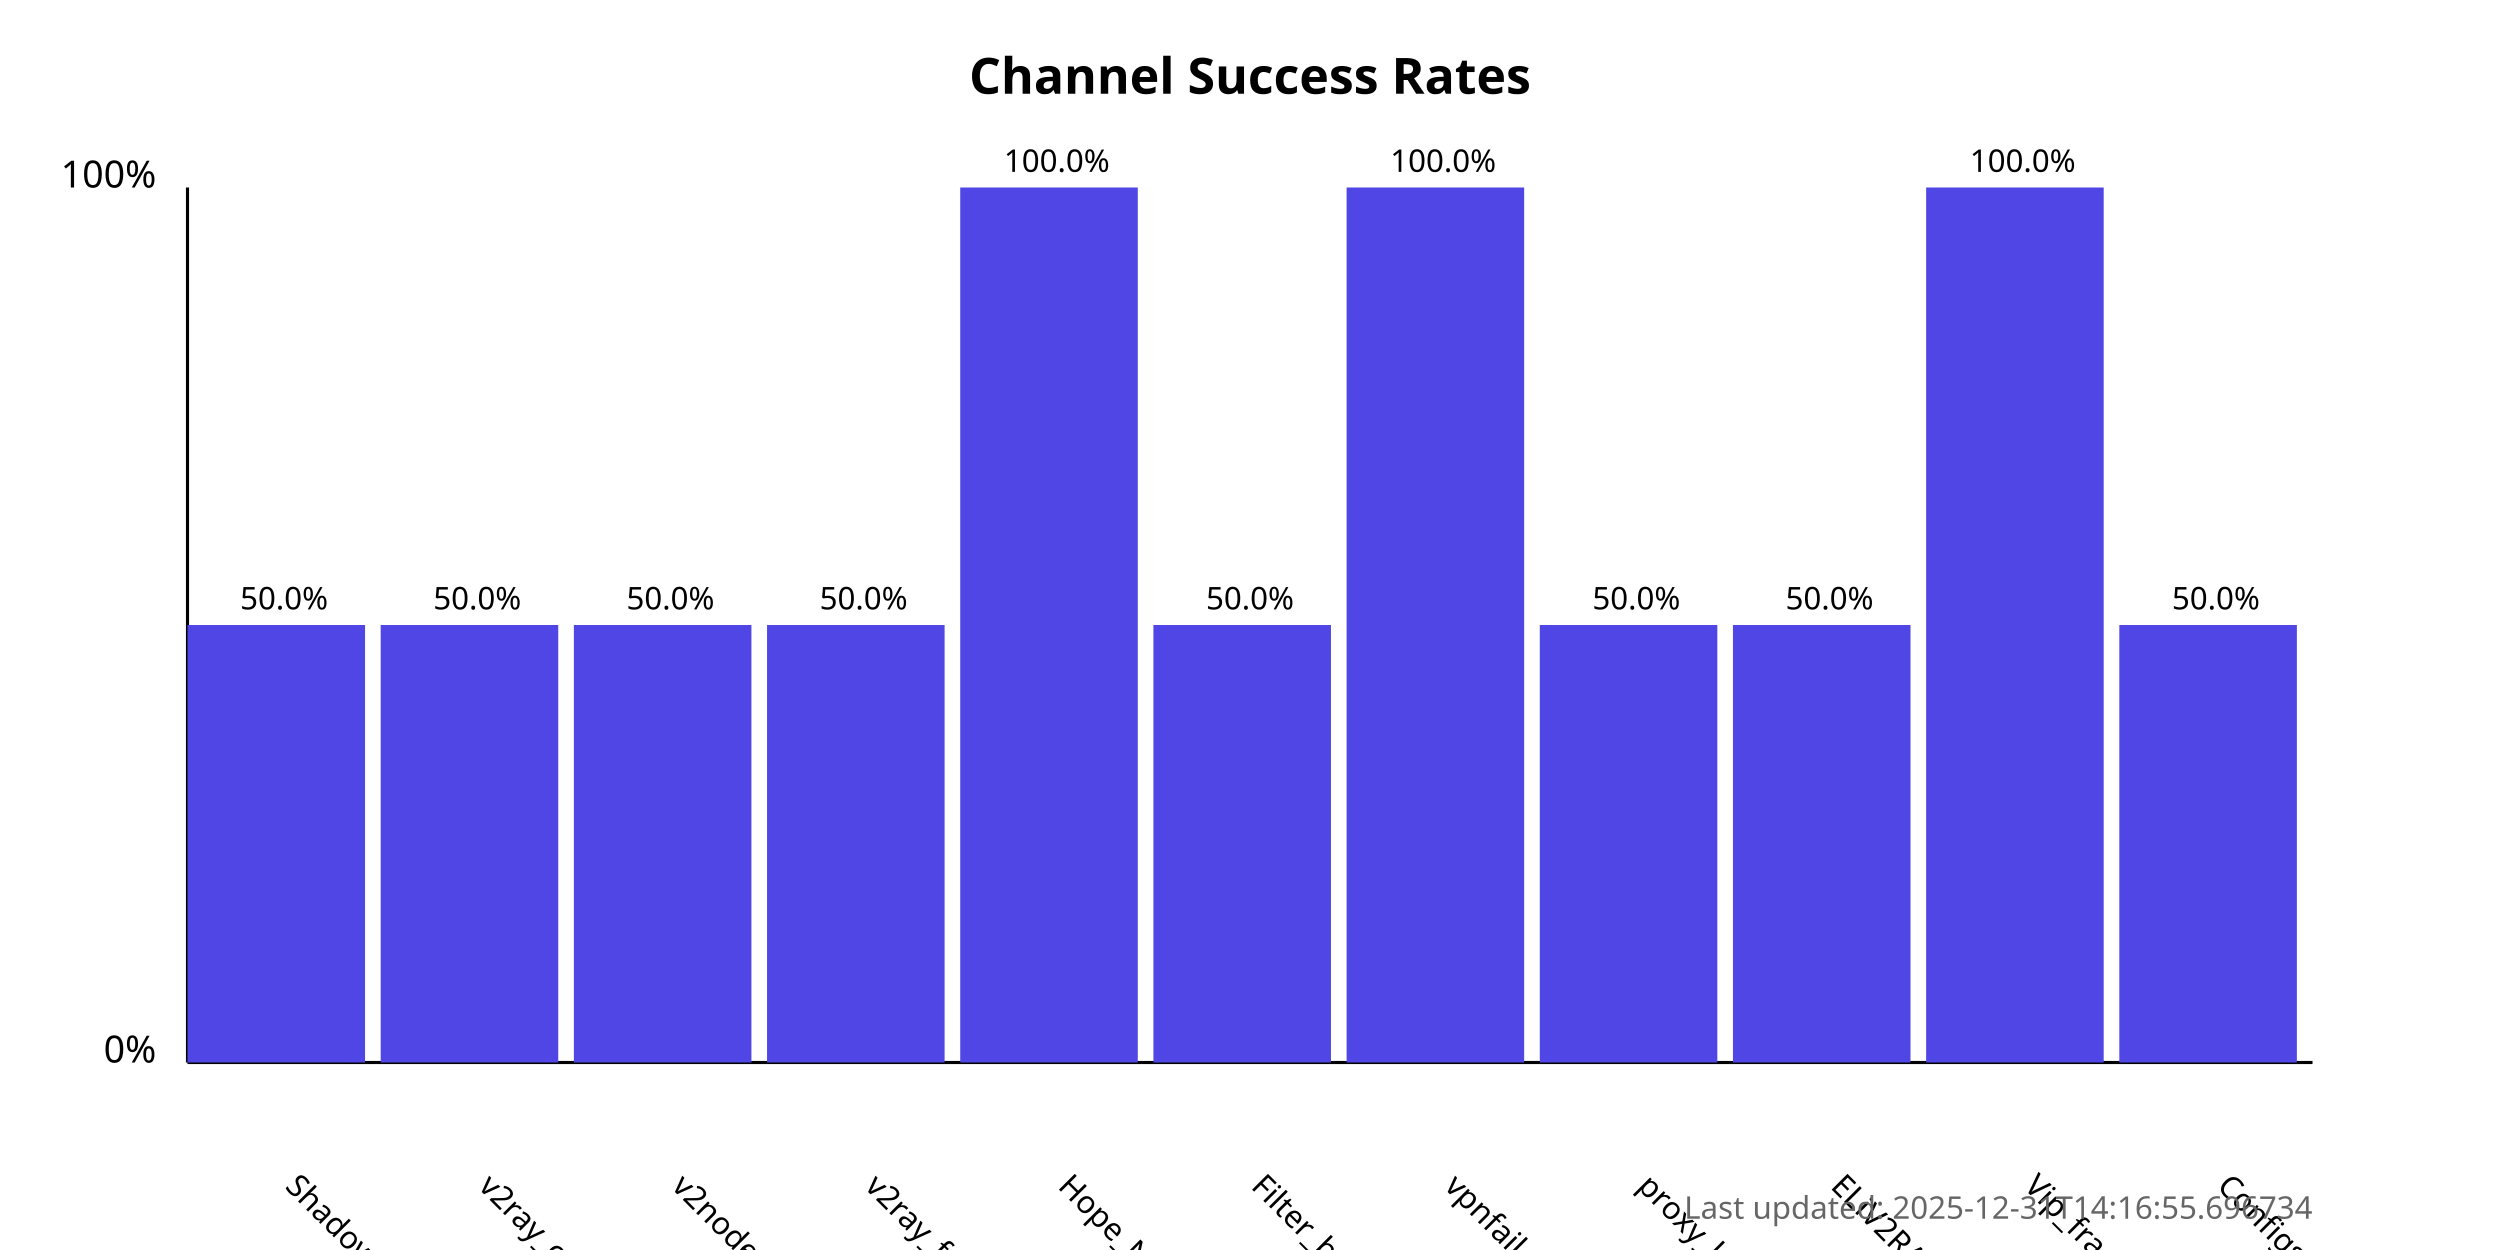
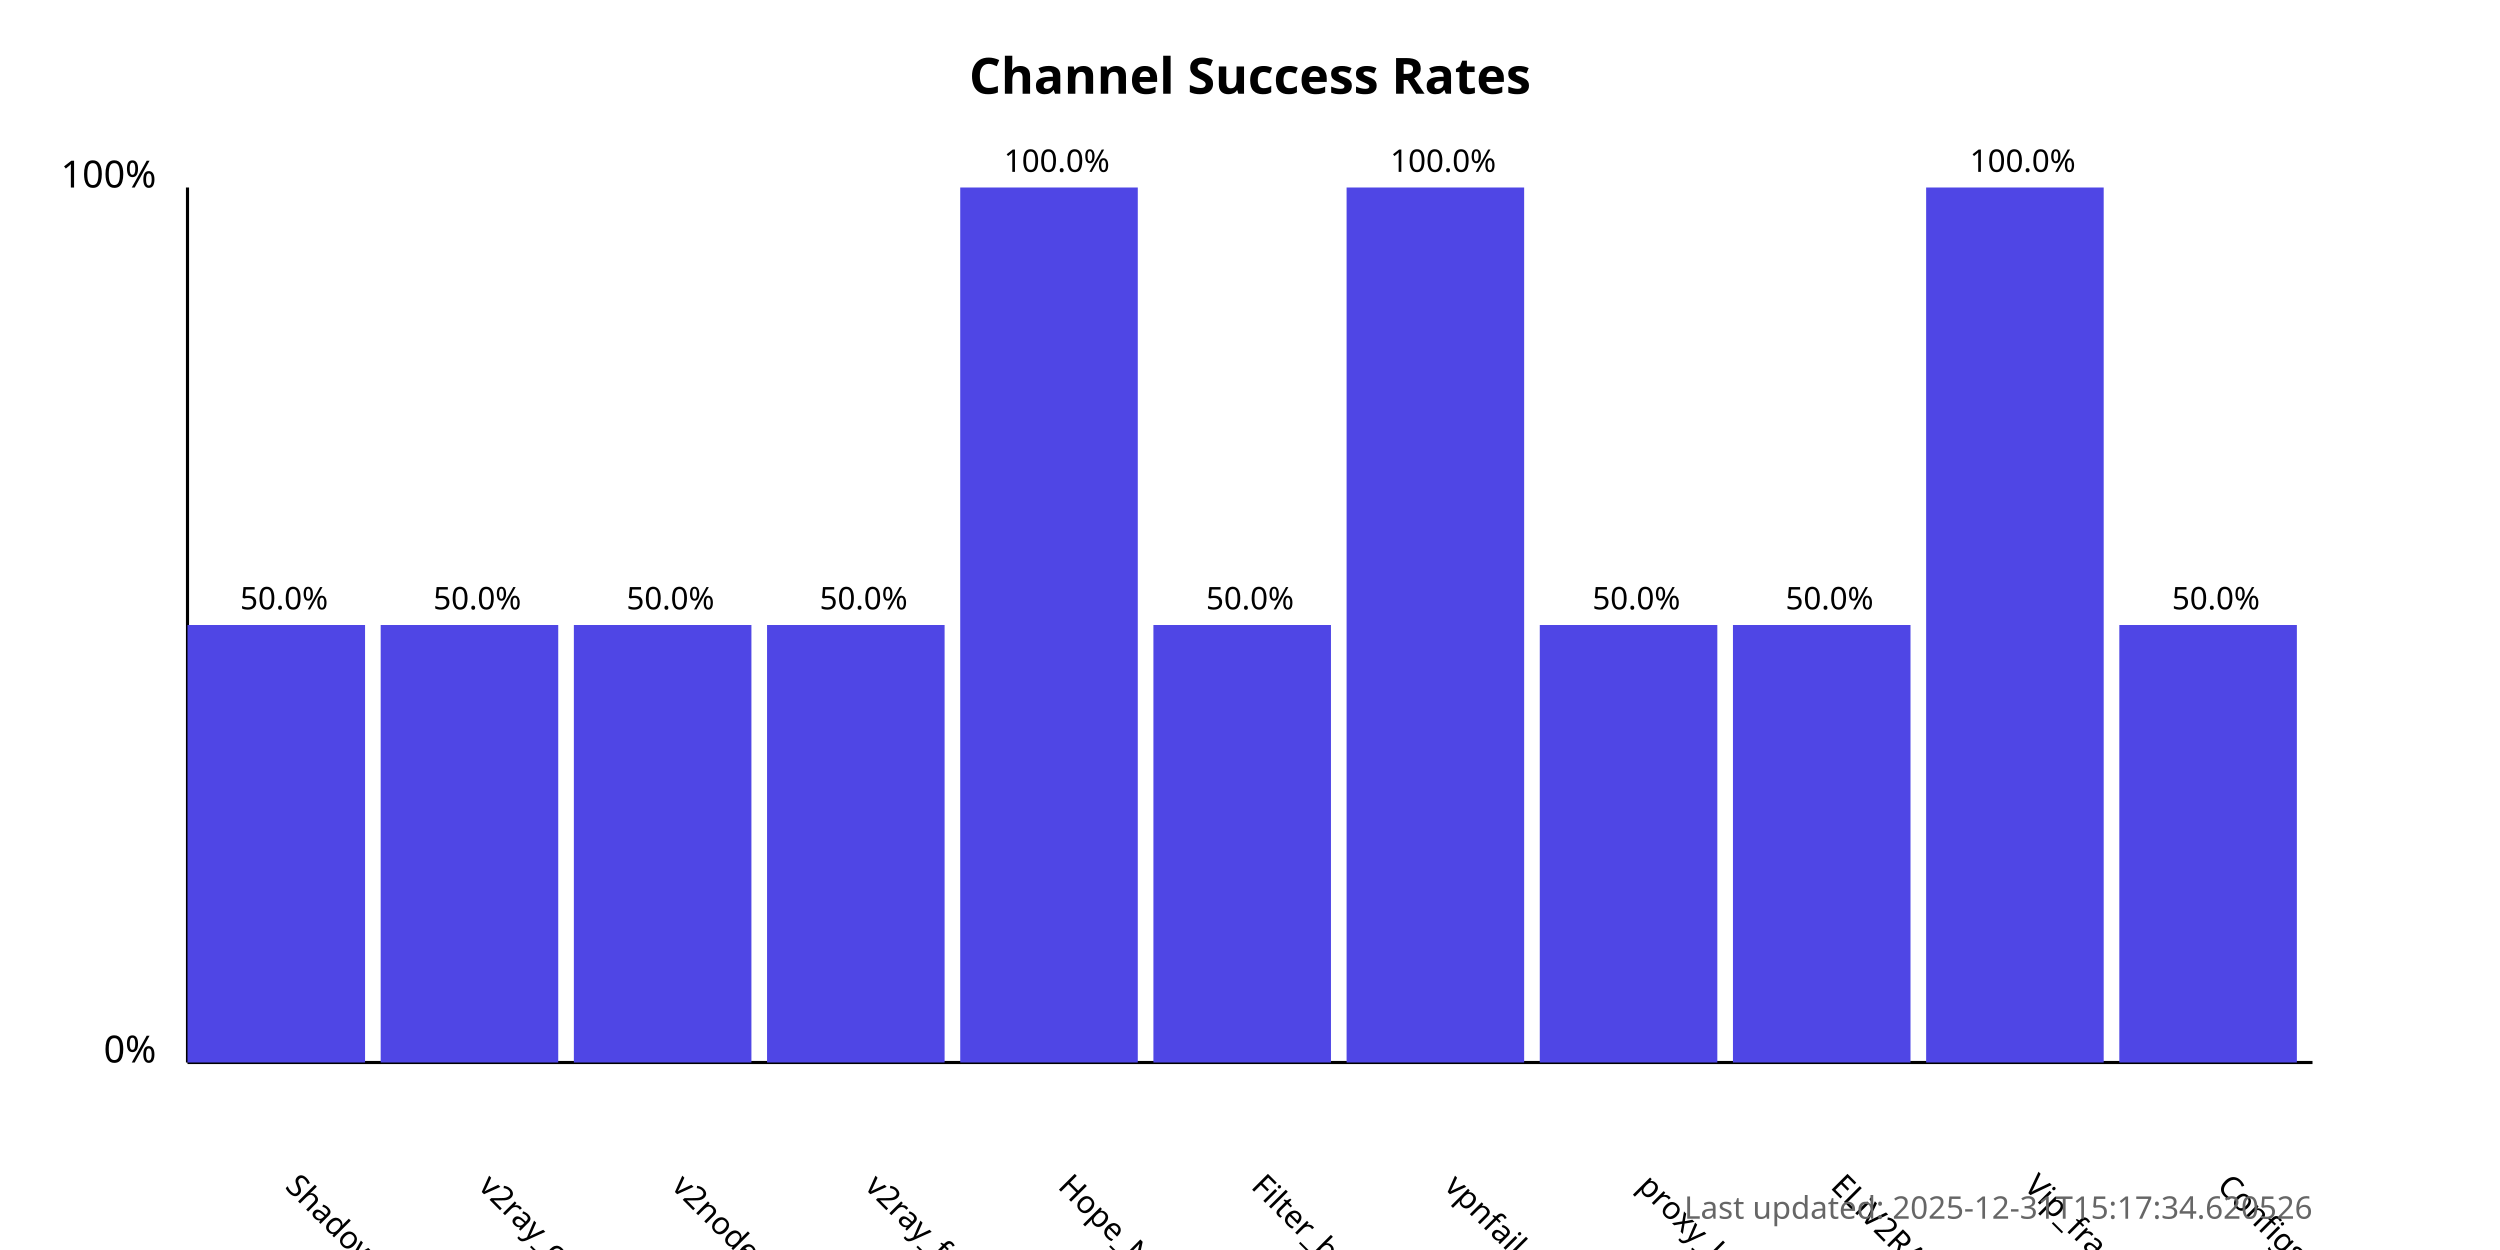
<svg xmlns="http://www.w3.org/2000/svg" width="800" height="400">
  <style>
            .chart-title { font: bold 16px sans-serif; }
            .axis-label { font: 12px sans-serif; }
            .tick-label { font: 10px sans-serif; }
            .bar { fill: #4f46e5; }
            .bar:hover { fill: #6366f1; }
            .timestamp { font: 10px sans-serif; fill: #666; }
        </style>
  <text x="400.0" y="30" text-anchor="middle" class="chart-title">
            Channel Success Rates
        </text>
  <line x1="60" y1="340" x2="60" y2="60" stroke="black" stroke-width="1" />
  <line x1="60" y1="340" x2="740" y2="340" stroke="black" stroke-width="1" />
  <text x="50" y="340" text-anchor="end" class="axis-label">0%</text>
  <text x="50" y="60" text-anchor="end" class="axis-label">100%</text>
  <g>
    <rect x="60" y="200.0" width="56.818" height="140.0" class="bar" />
    <text x="90.909" y="380" transform="rotate(45, 90.90909, 380)" text-anchor="start" class="tick-label">
                ShadowProxy66
            </text>
    <text x="90.909" y="195.0" text-anchor="middle" class="tick-label">
                50.0%
            </text>
  </g>
  <g>
    <rect x="121.818" y="200.0" width="56.818" height="140.0" class="bar" />
    <text x="152.727" y="380" transform="rotate(45, 152.7273, 380)" text-anchor="start" class="tick-label">
                v2ray_configs_pool
            </text>
    <text x="152.727" y="195.0" text-anchor="middle" class="tick-label">
                50.0%
            </text>
  </g>
  <g>
    <rect x="183.636" y="200.0" width="56.818" height="140.0" class="bar" />
    <text x="214.545" y="380" transform="rotate(45, 214.5455, 380)" text-anchor="start" class="tick-label">
                v2nodes
            </text>
    <text x="214.545" y="195.0" text-anchor="middle" class="tick-label">
                50.0%
            </text>
  </g>
  <g>
    <rect x="245.455" y="200.0" width="56.818" height="140.0" class="bar" />
    <text x="276.364" y="380" transform="rotate(45, 276.3636, 380)" text-anchor="start" class="tick-label">
                v2ray_free_conf
            </text>
    <text x="276.364" y="195.0" text-anchor="middle" class="tick-label">
                50.0%
            </text>
  </g>
  <g>
    <rect x="307.273" y="60.0" width="56.818" height="280.0" class="bar" />
    <text x="338.182" y="380" transform="rotate(45, 338.1818, 380)" text-anchor="start" class="tick-label">
                Hope_Net
            </text>
    <text x="338.182" y="55.0" text-anchor="middle" class="tick-label">
                100.0%
            </text>
  </g>
  <g>
    <rect x="369.091" y="200.0" width="56.818" height="140.0" class="bar" />
    <text x="400.0" y="380" transform="rotate(45, 400.0, 380)" text-anchor="start" class="tick-label">
                Filter_breaker
            </text>
    <text x="400.0" y="195.0" text-anchor="middle" class="tick-label">
                50.0%
            </text>
  </g>
  <g>
    <rect x="430.909" y="60.0" width="56.818" height="280.0" class="bar" />
    <text x="461.818" y="380" transform="rotate(45, 461.8182, 380)" text-anchor="start" class="tick-label">
                vpnfail_vless
            </text>
    <text x="461.818" y="55.0" text-anchor="middle" class="tick-label">
                100.0%
            </text>
  </g>
  <g>
    <rect x="492.727" y="200.0" width="56.818" height="140.0" class="bar" />
    <text x="523.636" y="380" transform="rotate(45, 523.6364, 380)" text-anchor="start" class="tick-label">
                proxy_kafee
            </text>
    <text x="523.636" y="195.0" text-anchor="middle" class="tick-label">
                50.0%
            </text>
  </g>
  <g>
    <rect x="554.545" y="200.0" width="56.818" height="140.0" class="bar" />
    <text x="585.455" y="380" transform="rotate(45, 585.4545, 380)" text-anchor="start" class="tick-label">
                ELiV2RAY
            </text>
    <text x="585.455" y="195.0" text-anchor="middle" class="tick-label">
                50.0%
            </text>
  </g>
  <g>
    <rect x="616.364" y="60.0" width="56.818" height="280.0" class="bar" />
    <text x="647.273" y="380" transform="rotate(45, 647.2727, 380)" text-anchor="start" class="tick-label">
                Vip_fragment_v2ray
            </text>
    <text x="647.273" y="55.0" text-anchor="middle" class="tick-label">
                100.0%
            </text>
  </g>
  <g>
    <rect x="678.182" y="200.0" width="56.818" height="140.0" class="bar" />
    <text x="709.091" y="380" transform="rotate(45, 709.0909, 380)" text-anchor="start" class="tick-label">
                ConfigsHubPlus
            </text>
    <text x="709.091" y="195.0" text-anchor="middle" class="tick-label">
                50.0%
            </text>
  </g>
  <text x="740" y="390" text-anchor="end" class="timestamp">
-             Last updated: 2025-12-31T14:16:55.696734
+             Last updated: 2025-12-31T15:17:34.620526
        </text>
</svg>
